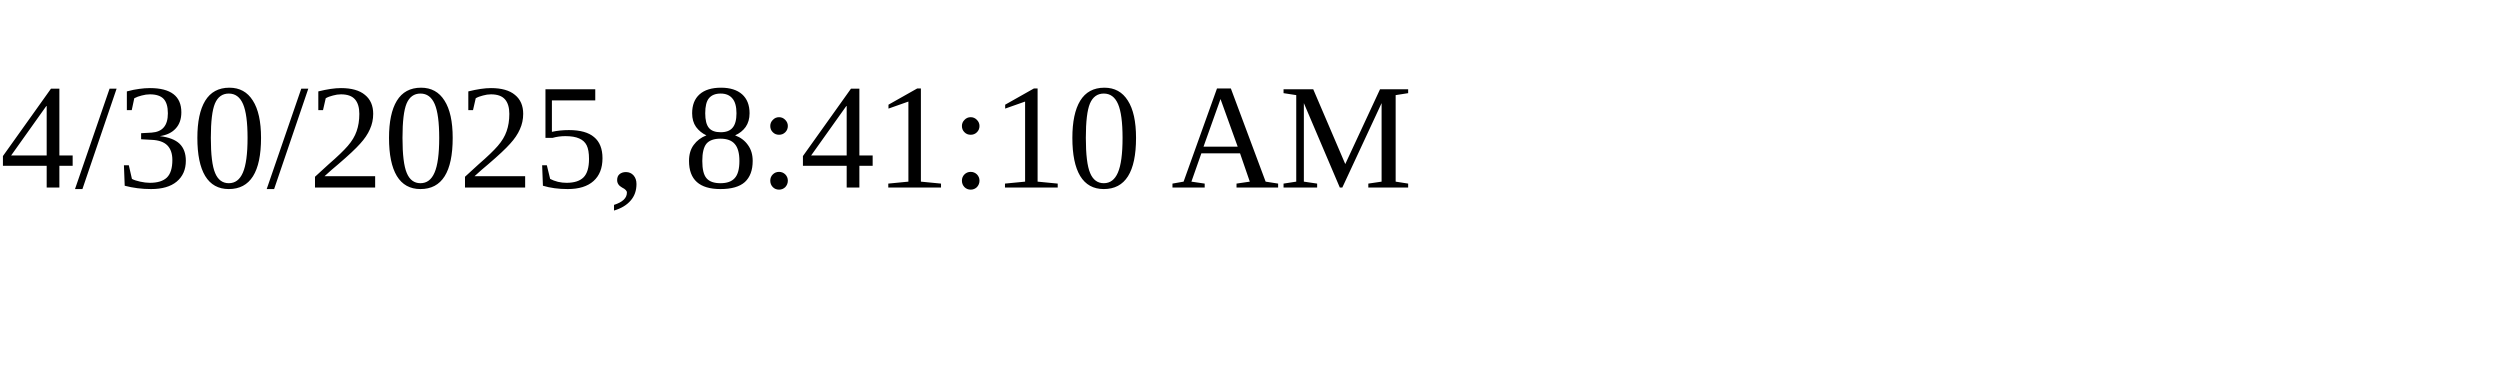
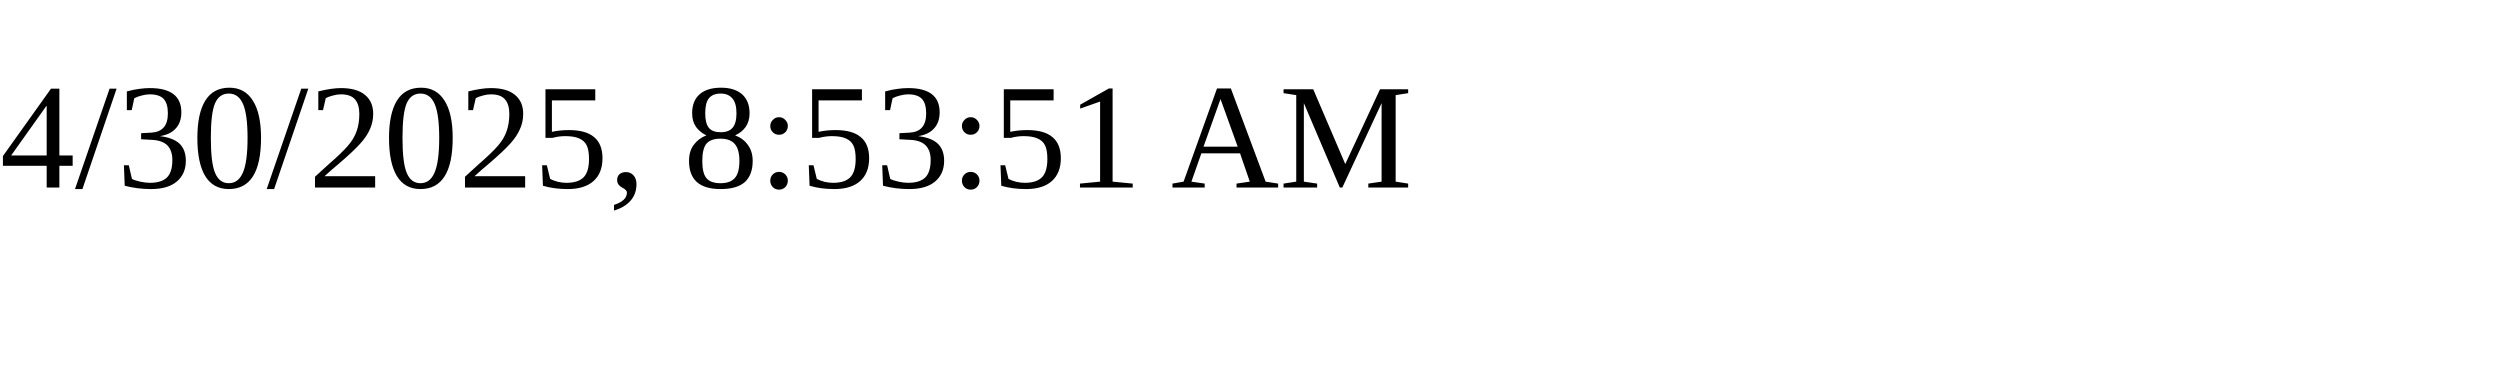
<svg xmlns="http://www.w3.org/2000/svg" height="30" width="200">
-   <text x="0" y="15">4/30/2025, 8:41:10 AM</text>
+   <text x="0" y="15">4/30/2025, 8:53:51 AM</text>
</svg>
